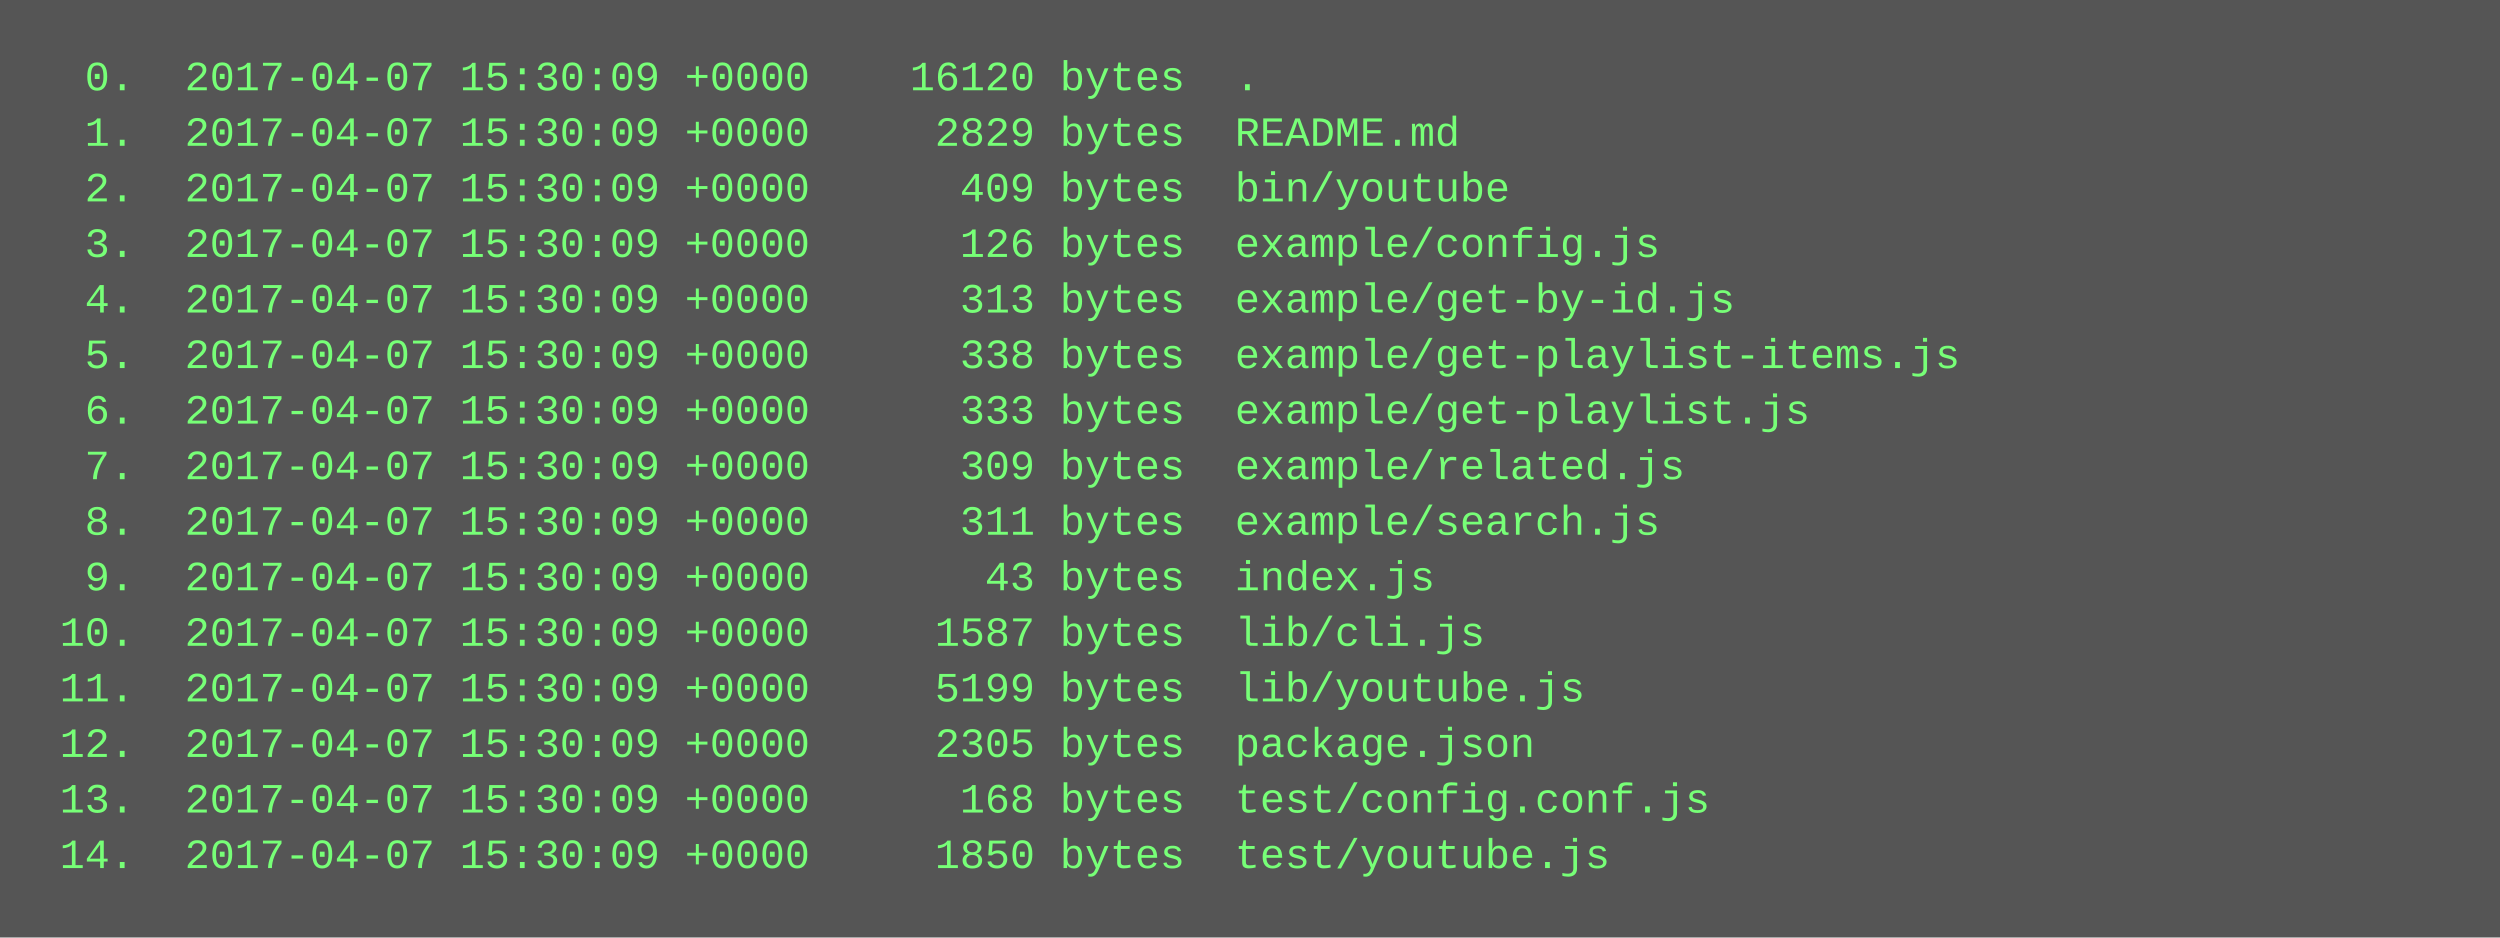
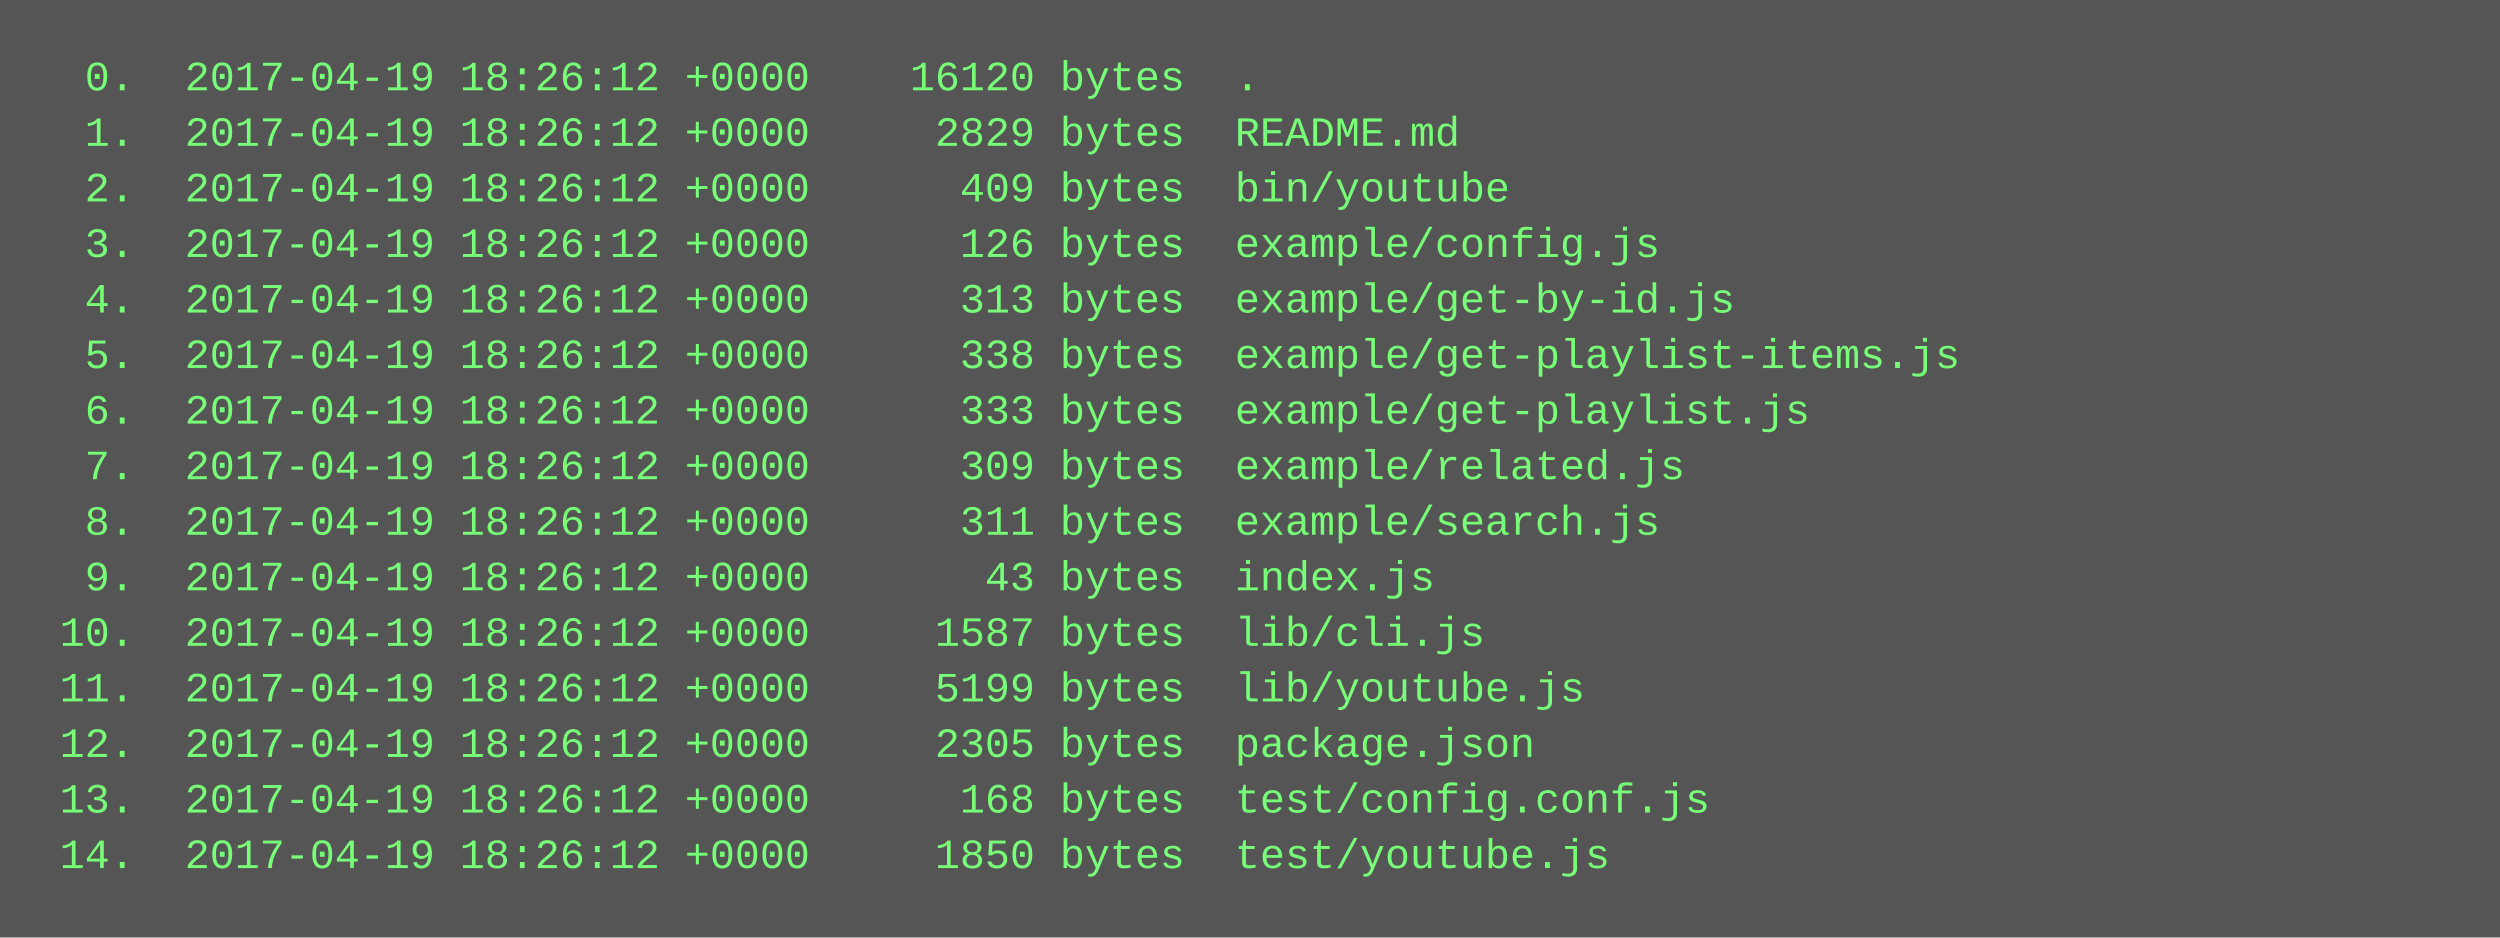
<svg xmlns="http://www.w3.org/2000/svg" height="270" width="720">
  <rect height="270" fill="#555" width="720" />
  <text fill="#7f7" font-family="Courier New" font-size="12" xml:space="preserve">
-     <tspan x="10" y="26">  0.  2017-04-07 15:30:09 +0000    16120 bytes  .</tspan>
-     <tspan x="10" y="42">  1.  2017-04-07 15:30:09 +0000     2829 bytes  README.md</tspan>
-     <tspan x="10" y="58">  2.  2017-04-07 15:30:09 +0000      409 bytes  bin/youtube</tspan>
-     <tspan x="10" y="74">  3.  2017-04-07 15:30:09 +0000      126 bytes  example/config.js</tspan>
-     <tspan x="10" y="90">  4.  2017-04-07 15:30:09 +0000      313 bytes  example/get-by-id.js</tspan>
-     <tspan x="10" y="106">  5.  2017-04-07 15:30:09 +0000      338 bytes  example/get-playlist-items.js</tspan>
-     <tspan x="10" y="122">  6.  2017-04-07 15:30:09 +0000      333 bytes  example/get-playlist.js</tspan>
-     <tspan x="10" y="138">  7.  2017-04-07 15:30:09 +0000      309 bytes  example/related.js</tspan>
-     <tspan x="10" y="154">  8.  2017-04-07 15:30:09 +0000      311 bytes  example/search.js</tspan>
-     <tspan x="10" y="170">  9.  2017-04-07 15:30:09 +0000       43 bytes  index.js</tspan>
-     <tspan x="10" y="186"> 10.  2017-04-07 15:30:09 +0000     1587 bytes  lib/cli.js</tspan>
-     <tspan x="10" y="202"> 11.  2017-04-07 15:30:09 +0000     5199 bytes  lib/youtube.js</tspan>
-     <tspan x="10" y="218"> 12.  2017-04-07 15:30:09 +0000     2305 bytes  package.json</tspan>
-     <tspan x="10" y="234"> 13.  2017-04-07 15:30:09 +0000      168 bytes  test/config.conf.js</tspan>
-     <tspan x="10" y="250"> 14.  2017-04-07 15:30:09 +0000     1850 bytes  test/youtube.js</tspan>
+     <tspan x="10" y="26">  0.  2017-04-19 18:26:12 +0000    16120 bytes  .</tspan>
+     <tspan x="10" y="42">  1.  2017-04-19 18:26:12 +0000     2829 bytes  README.md</tspan>
+     <tspan x="10" y="58">  2.  2017-04-19 18:26:12 +0000      409 bytes  bin/youtube</tspan>
+     <tspan x="10" y="74">  3.  2017-04-19 18:26:12 +0000      126 bytes  example/config.js</tspan>
+     <tspan x="10" y="90">  4.  2017-04-19 18:26:12 +0000      313 bytes  example/get-by-id.js</tspan>
+     <tspan x="10" y="106">  5.  2017-04-19 18:26:12 +0000      338 bytes  example/get-playlist-items.js</tspan>
+     <tspan x="10" y="122">  6.  2017-04-19 18:26:12 +0000      333 bytes  example/get-playlist.js</tspan>
+     <tspan x="10" y="138">  7.  2017-04-19 18:26:12 +0000      309 bytes  example/related.js</tspan>
+     <tspan x="10" y="154">  8.  2017-04-19 18:26:12 +0000      311 bytes  example/search.js</tspan>
+     <tspan x="10" y="170">  9.  2017-04-19 18:26:12 +0000       43 bytes  index.js</tspan>
+     <tspan x="10" y="186"> 10.  2017-04-19 18:26:12 +0000     1587 bytes  lib/cli.js</tspan>
+     <tspan x="10" y="202"> 11.  2017-04-19 18:26:12 +0000     5199 bytes  lib/youtube.js</tspan>
+     <tspan x="10" y="218"> 12.  2017-04-19 18:26:12 +0000     2305 bytes  package.json</tspan>
+     <tspan x="10" y="234"> 13.  2017-04-19 18:26:12 +0000      168 bytes  test/config.conf.js</tspan>
+     <tspan x="10" y="250"> 14.  2017-04-19 18:26:12 +0000     1850 bytes  test/youtube.js</tspan>
  </text>
</svg>
